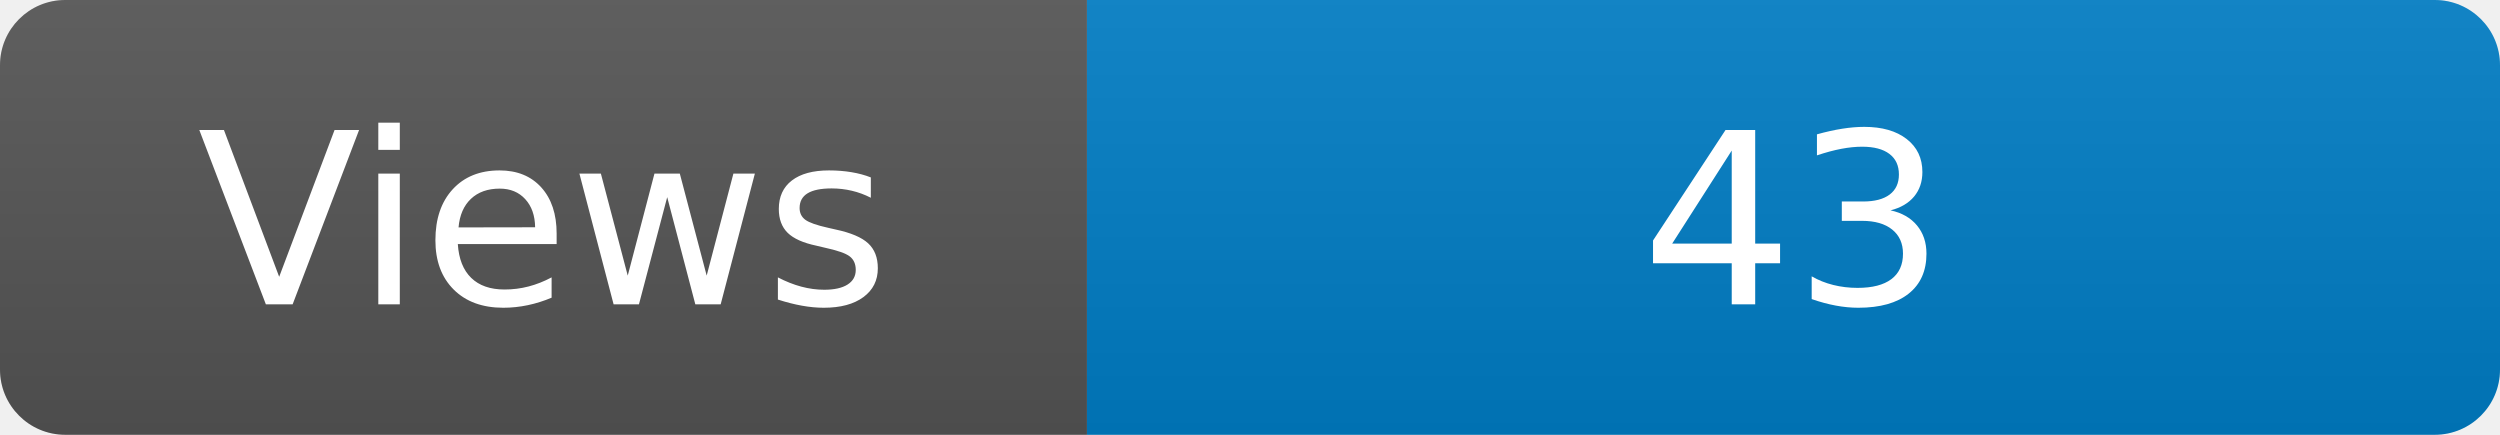
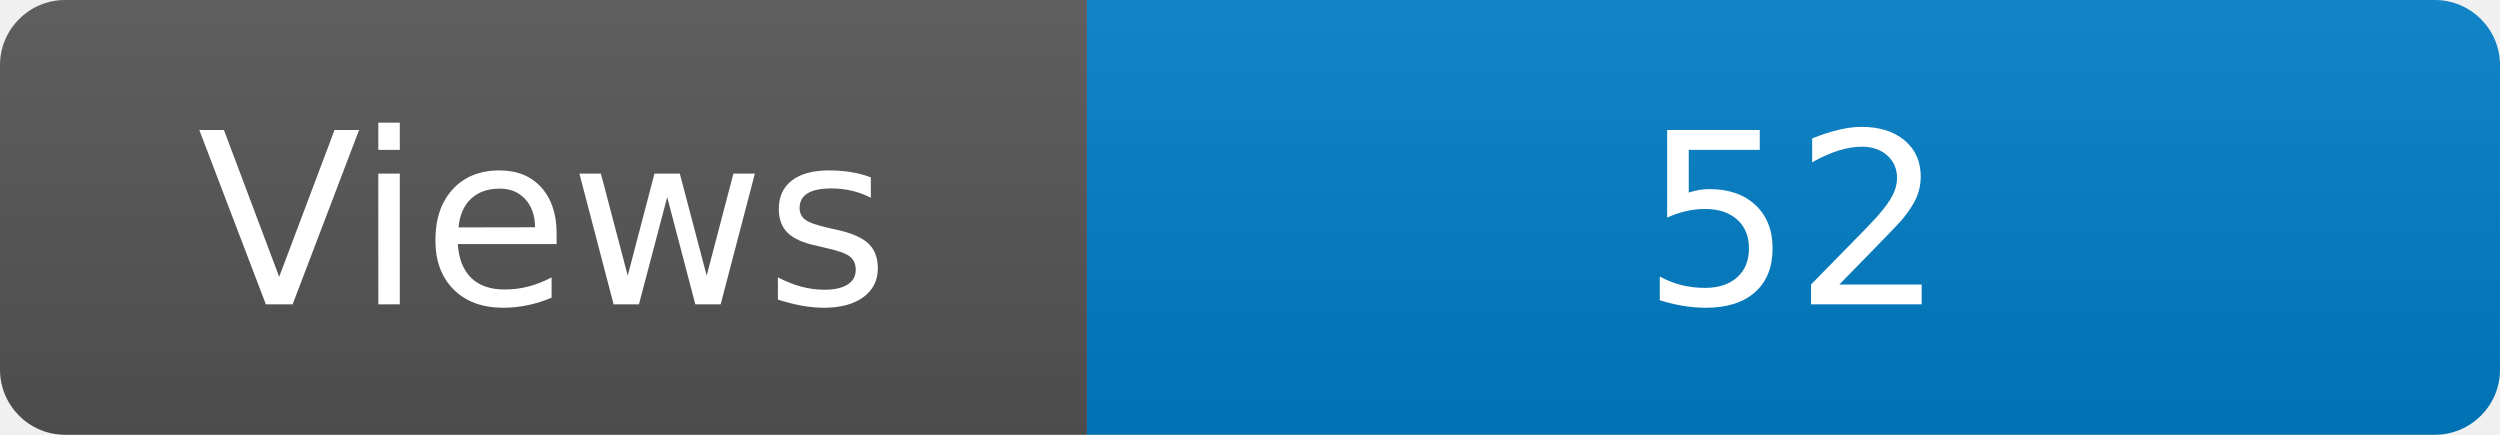
<svg xmlns="http://www.w3.org/2000/svg" width="115" height="20" role="img" aria-label="Maintained?: yes">
  <linearGradient id="s" x2="0" y2="100%">
    <stop offset="0" stop-color="#bbb" stop-opacity=".1" />
    <stop offset="1" stop-opacity=".1" />
  </linearGradient>
  <clipPath id="r">
    <rect width="115" height="20" rx="3" fill="#fff" />
  </clipPath>
  <g clip-path="url(#r)">
    <rect width="50" height="20" fill="#555" />
    <rect x="50" width="160" height="20" fill="#007ec6" />
    <rect width="115" height="20" fill="url(#s)" />
  </g>
  <g fill="#fff" text-anchor="middle" font-family="Verdana,Geneva,DejaVu Sans,sans-serif" font-size="110">
    <text x="250" y="140" transform="scale(.1)" fill="#fff">Views</text>
-     <text x="825" y="140" transform="scale(.1)" fill="#fff">43</text>
+     <text x="825" y="140" transform="scale(.1)" fill="#fff">52</text>
  </g>
</svg>
